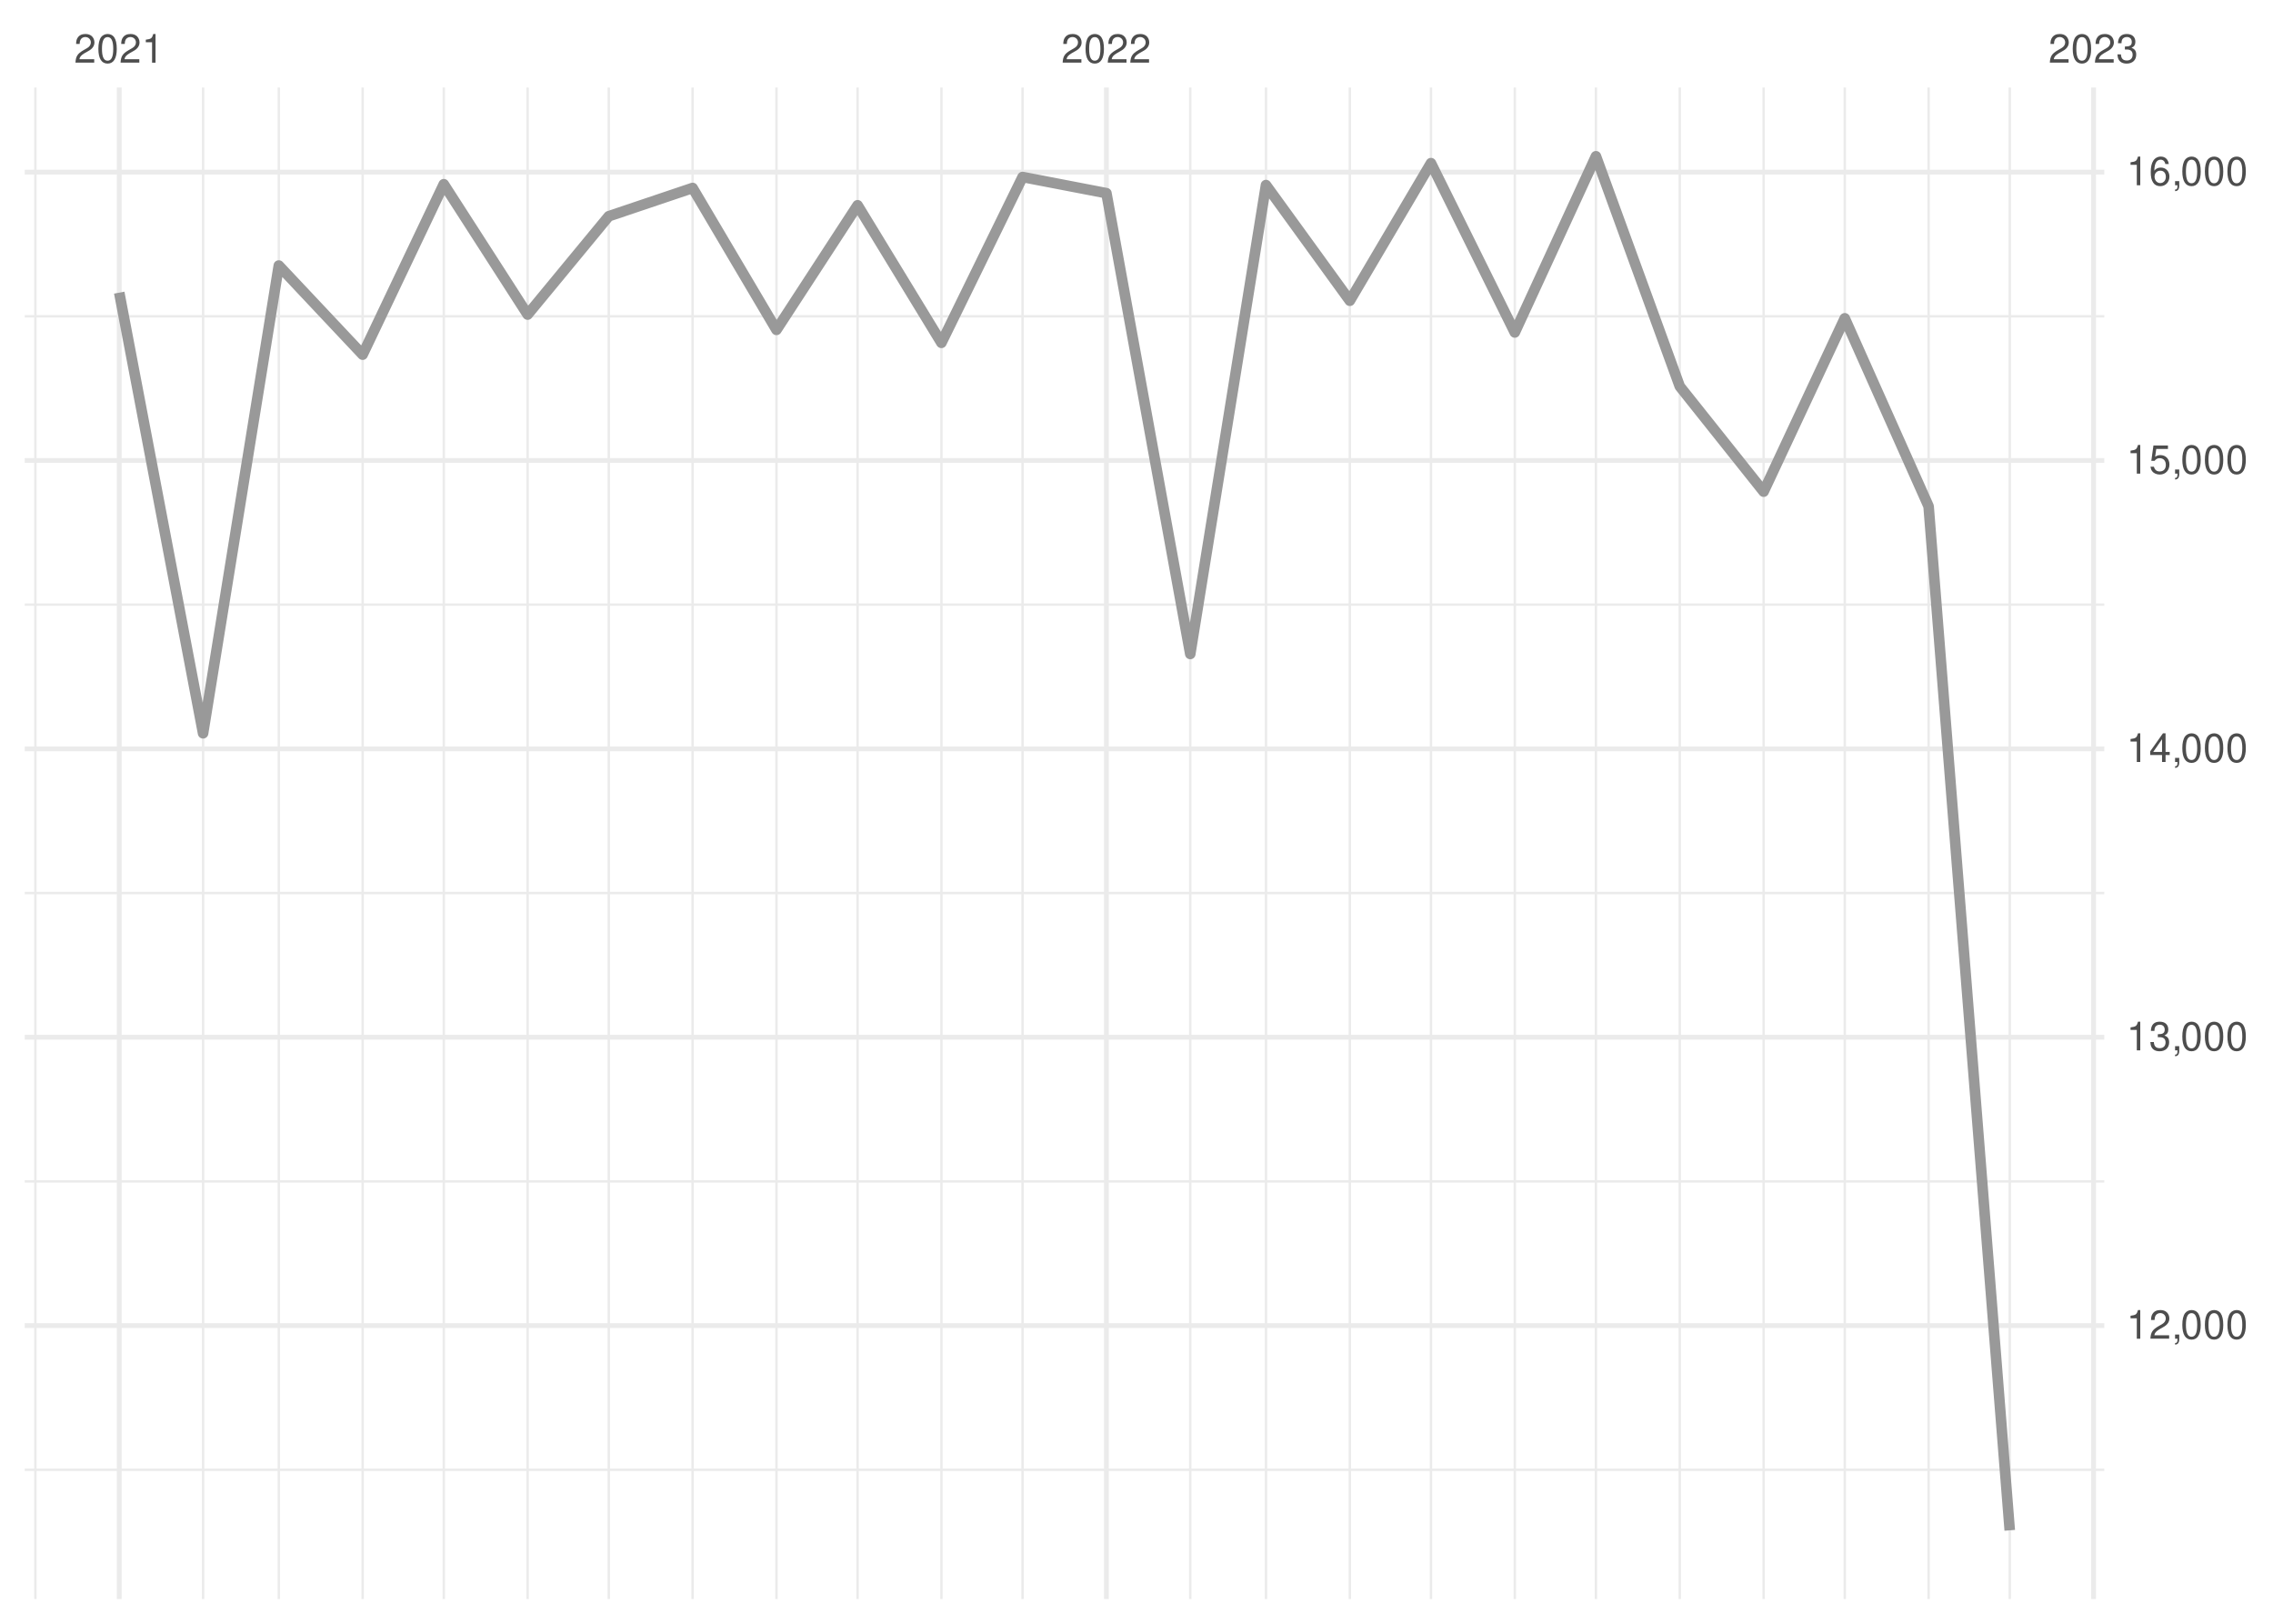
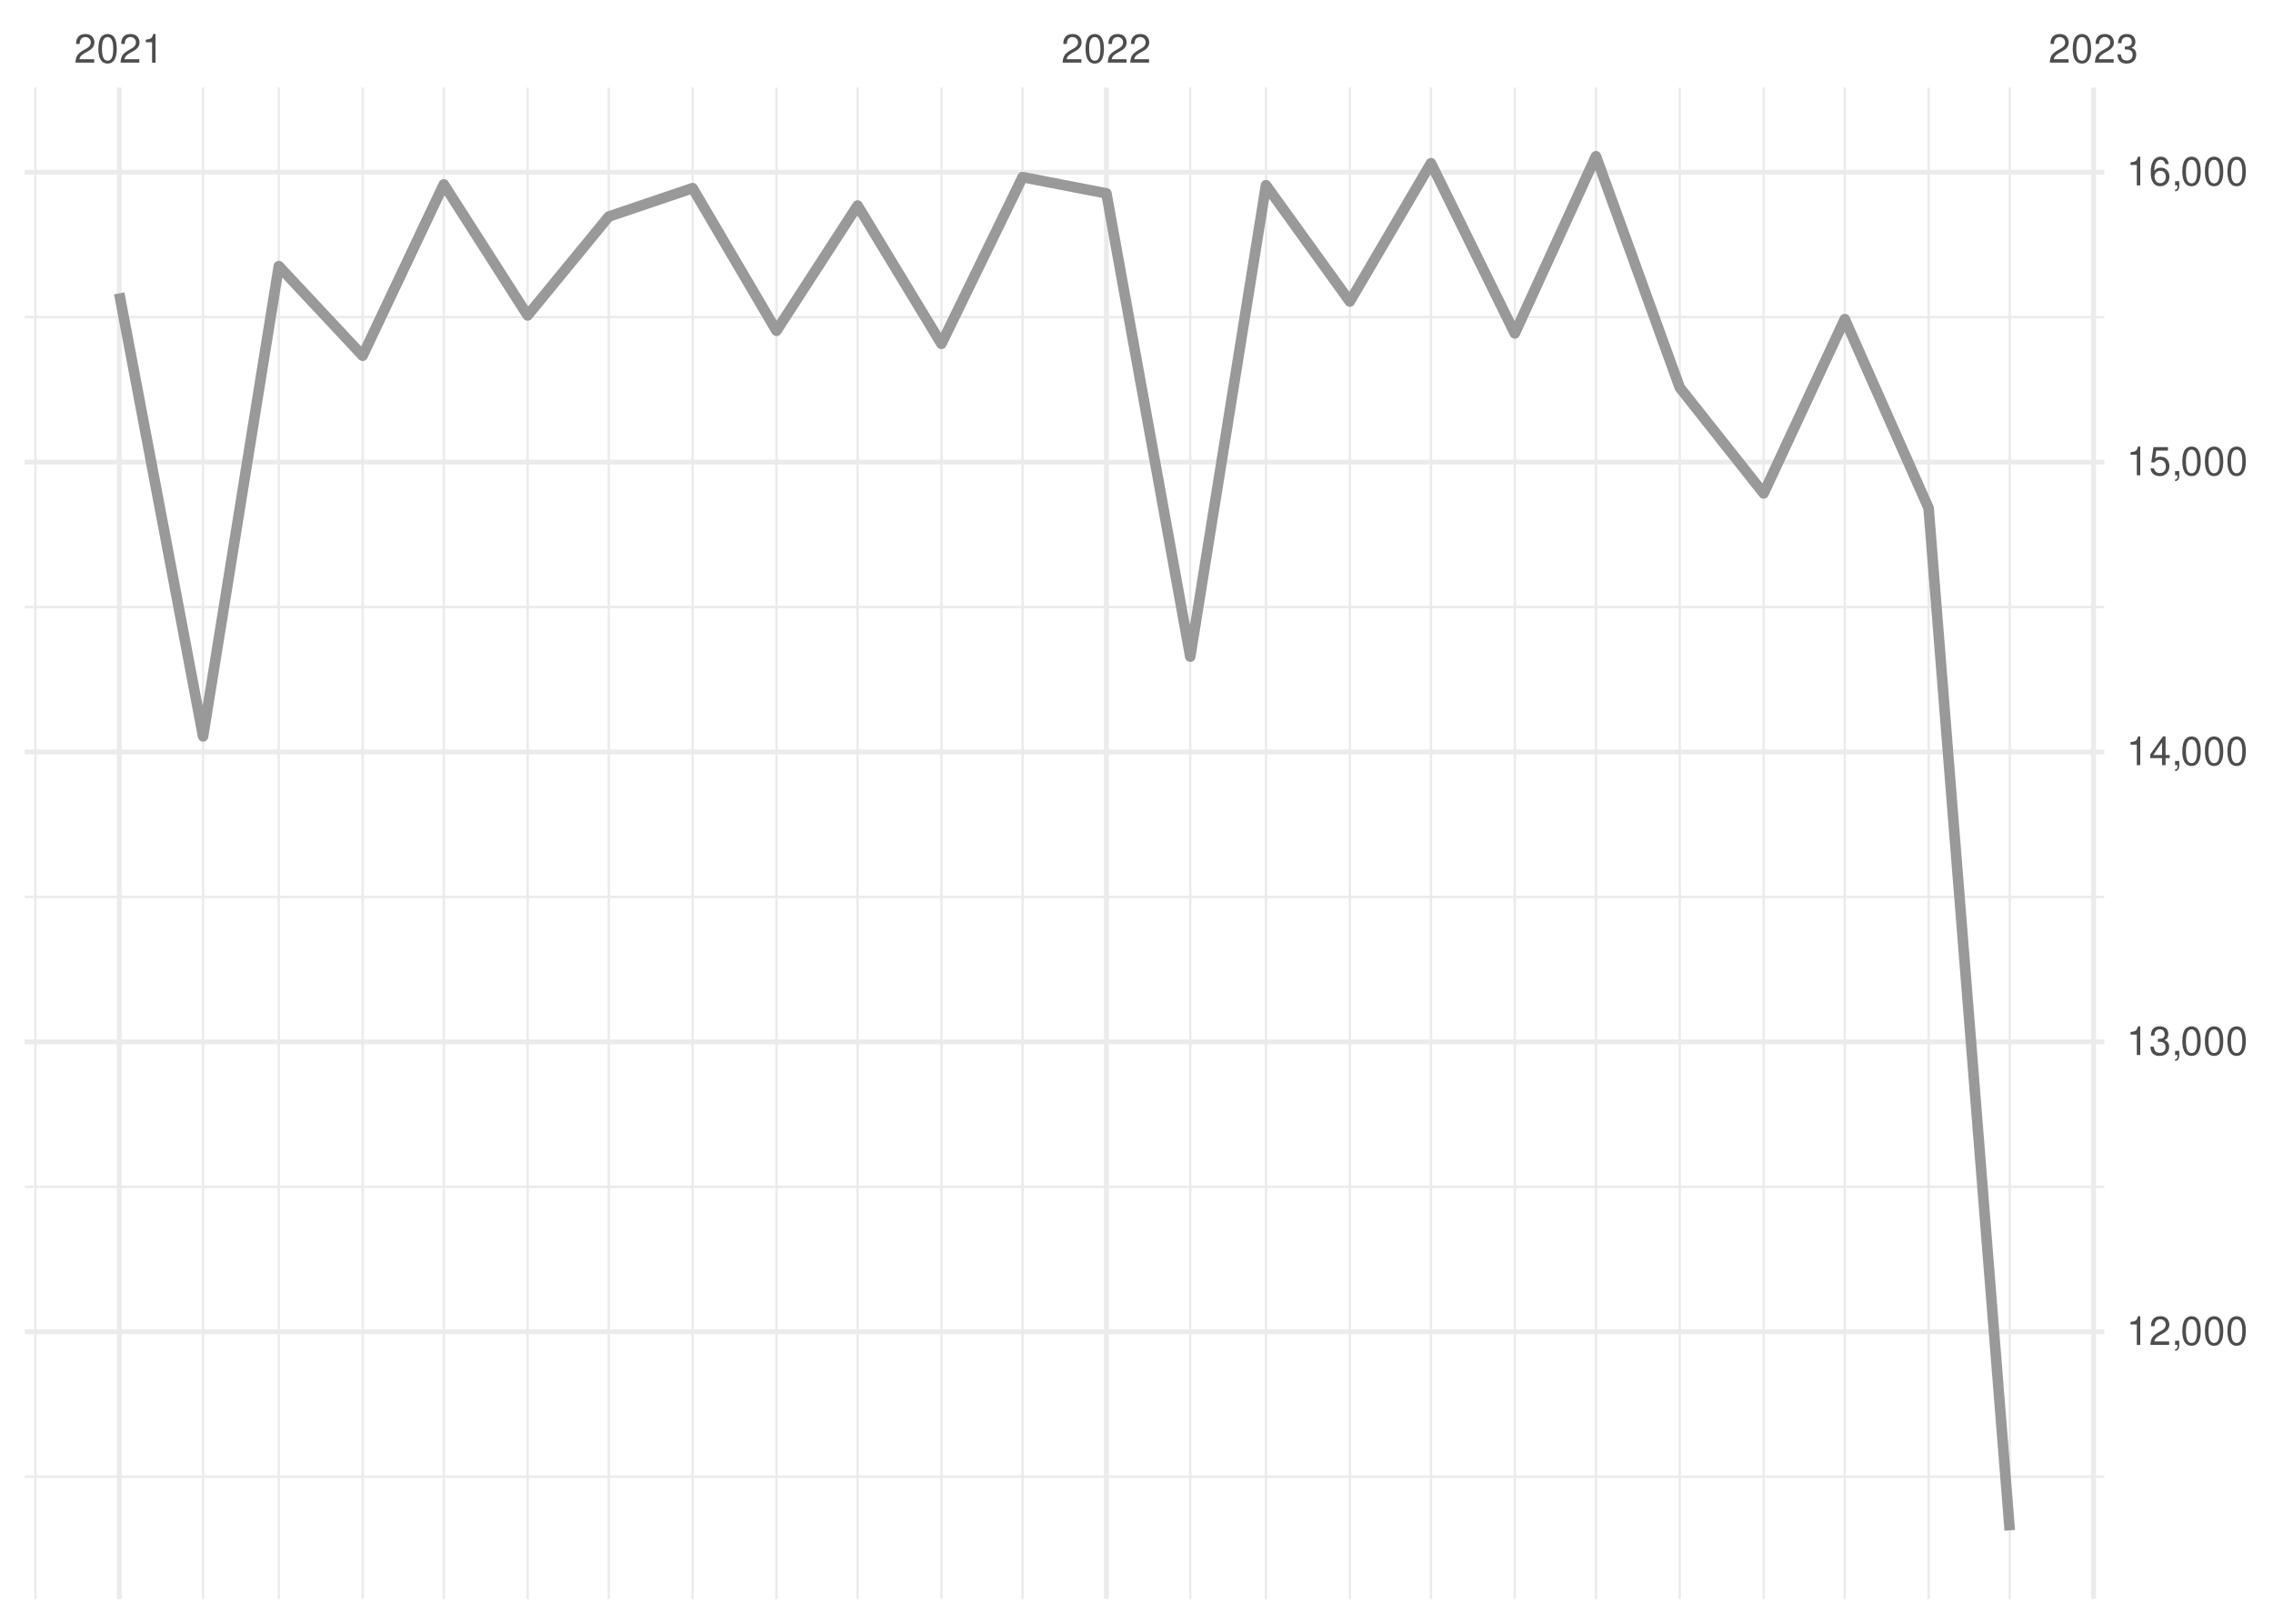
<svg xmlns="http://www.w3.org/2000/svg" xmlns:xlink="http://www.w3.org/1999/xlink" width="504pt" height="360pt" viewBox="0 0 504 360" version="1.1">
  <defs>
    <g>
      <symbol overflow="visible" id="glyph0-0">
        <path style="stroke:none;" d="" />
      </symbol>
      <symbol overflow="visible" id="glyph0-1">
        <path style="stroke:none;" d="M 4.453 -0.766 L 1.172 -0.766 C 1.25 -1.297 1.531 -1.625 2.297 -2.094 L 3.172 -2.594 C 4.047 -3.062 4.5 -3.719 4.5 -4.5 C 4.5 -5.031 4.281 -5.531 3.922 -5.875 C 3.547 -6.203 3.094 -6.359 2.5 -6.359 C 1.703 -6.359 1.125 -6.078 0.781 -5.531 C 0.547 -5.203 0.453 -4.797 0.438 -4.156 L 1.219 -4.156 C 1.234 -4.594 1.297 -4.844 1.406 -5.062 C 1.594 -5.438 2 -5.688 2.469 -5.688 C 3.172 -5.688 3.703 -5.172 3.703 -4.484 C 3.703 -3.969 3.406 -3.531 2.859 -3.219 L 2.047 -2.75 C 0.75 -2 0.375 -1.406 0.297 -0.016 L 4.453 -0.016 Z M 4.453 -0.766 " />
      </symbol>
      <symbol overflow="visible" id="glyph0-2">
        <path style="stroke:none;" d="M 2.422 -6.359 C 1.844 -6.359 1.312 -6.094 0.984 -5.672 C 0.578 -5.109 0.375 -4.25 0.375 -3.078 C 0.375 -0.938 1.078 0.203 2.422 0.203 C 3.734 0.203 4.453 -0.938 4.453 -3.031 C 4.453 -4.25 4.266 -5.078 3.859 -5.672 C 3.531 -6.109 3.016 -6.359 2.422 -6.359 Z M 2.422 -5.672 C 3.25 -5.672 3.672 -4.828 3.672 -3.094 C 3.672 -1.281 3.266 -0.438 2.406 -0.438 C 1.578 -0.438 1.172 -1.312 1.172 -3.062 C 1.172 -4.828 1.578 -5.672 2.422 -5.672 Z M 2.422 -5.672 " />
      </symbol>
      <symbol overflow="visible" id="glyph0-3">
        <path style="stroke:none;" d="M 2.281 -4.531 L 2.281 0 L 3.047 0 L 3.047 -6.359 L 2.547 -6.359 C 2.266 -5.391 2.094 -5.25 0.891 -5.094 L 0.891 -4.531 Z M 2.281 -4.531 " />
      </symbol>
      <symbol overflow="visible" id="glyph0-4">
        <path style="stroke:none;" d="M 1.938 -2.922 L 2.359 -2.922 C 3.203 -2.922 3.656 -2.531 3.656 -1.766 C 3.656 -0.969 3.172 -0.484 2.375 -0.484 C 1.516 -0.484 1.109 -0.922 1.062 -1.844 L 0.281 -1.844 C 0.312 -1.344 0.406 -1 0.547 -0.719 C 0.875 -0.109 1.484 0.203 2.344 0.203 C 3.625 0.203 4.453 -0.578 4.453 -1.781 C 4.453 -2.594 4.141 -3.031 3.391 -3.297 C 3.969 -3.531 4.266 -3.969 4.266 -4.609 C 4.266 -5.703 3.547 -6.359 2.359 -6.359 C 1.109 -6.359 0.438 -5.656 0.406 -4.312 L 1.188 -4.312 C 1.203 -4.703 1.234 -4.922 1.328 -5.109 C 1.5 -5.469 1.891 -5.688 2.375 -5.688 C 3.062 -5.688 3.469 -5.266 3.469 -4.578 C 3.469 -4.141 3.312 -3.859 2.969 -3.719 C 2.766 -3.625 2.484 -3.594 1.938 -3.578 Z M 1.938 -2.922 " />
      </symbol>
      <symbol overflow="visible" id="glyph0-5">
        <path style="stroke:none;" d="M 0.766 -0.922 L 0.766 0 L 1.297 0 L 1.297 0.156 C 1.297 0.766 1.172 0.938 0.766 0.953 L 0.766 1.297 C 1.344 1.312 1.688 0.891 1.688 0.141 L 1.688 -0.922 Z M 0.766 -0.922 " />
      </symbol>
      <symbol overflow="visible" id="glyph0-6">
        <path style="stroke:none;" d="M 2.875 -1.547 L 2.875 0 L 3.656 0 L 3.656 -1.547 L 4.578 -1.547 L 4.578 -2.234 L 3.656 -2.234 L 3.656 -6.359 L 3.078 -6.359 L 0.25 -2.359 L 0.25 -1.547 Z M 2.875 -2.234 L 0.922 -2.234 L 2.875 -5.047 Z M 2.875 -2.234 " />
      </symbol>
      <symbol overflow="visible" id="glyph0-7">
        <path style="stroke:none;" d="M 4.188 -6.234 L 0.969 -6.234 L 0.5 -2.844 L 1.219 -2.844 C 1.578 -3.266 1.875 -3.422 2.359 -3.422 C 3.203 -3.422 3.719 -2.844 3.719 -1.922 C 3.719 -1.031 3.203 -0.484 2.359 -0.484 C 1.688 -0.484 1.266 -0.828 1.078 -1.531 L 0.312 -1.531 C 0.406 -1.016 0.5 -0.781 0.688 -0.547 C 1.031 -0.078 1.672 0.203 2.375 0.203 C 3.641 0.203 4.516 -0.719 4.516 -2.031 C 4.516 -3.266 3.688 -4.109 2.5 -4.109 C 2.062 -4.109 1.703 -4 1.344 -3.734 L 1.594 -5.469 L 4.188 -5.469 Z M 4.188 -6.234 " />
      </symbol>
      <symbol overflow="visible" id="glyph0-8">
        <path style="stroke:none;" d="M 4.375 -4.703 C 4.234 -5.75 3.562 -6.359 2.609 -6.359 C 1.922 -6.359 1.312 -6.031 0.938 -5.453 C 0.547 -4.828 0.375 -4.062 0.375 -2.906 C 0.375 -1.828 0.531 -1.156 0.906 -0.594 C 1.234 -0.078 1.781 0.203 2.469 0.203 C 3.656 0.203 4.516 -0.688 4.516 -1.922 C 4.516 -3.094 3.719 -3.922 2.609 -3.922 C 1.984 -3.922 1.5 -3.688 1.172 -3.234 C 1.172 -4.797 1.672 -5.672 2.562 -5.672 C 3.109 -5.672 3.484 -5.328 3.609 -4.703 Z M 2.5 -3.234 C 3.25 -3.234 3.719 -2.703 3.719 -1.859 C 3.719 -1.062 3.188 -0.484 2.484 -0.484 C 1.766 -0.484 1.219 -1.094 1.219 -1.906 C 1.219 -2.688 1.734 -3.234 2.5 -3.234 Z M 2.5 -3.234 " />
      </symbol>
    </g>
    <clipPath id="clip1">
-       <path d="M 5.48 325 L 466.59 325 L 466.59 327 L 5.48 327 Z M 5.48 325 " />
+       <path d="M 5.48 327 L 466.59 327 L 466.59 328 L 5.48 328 Z M 5.48 327 " />
    </clipPath>
    <clipPath id="clip2">
-       <path d="M 5.48 261 L 466.59 261 L 466.59 263 L 5.48 263 Z M 5.48 261 " />
+       <path d="M 5.48 262 L 466.59 262 L 466.59 264 L 5.48 264 Z M 5.48 262 " />
    </clipPath>
    <clipPath id="clip3">
-       <path d="M 5.48 197 L 466.59 197 L 466.59 199 L 5.48 199 Z M 5.48 197 " />
+       <path d="M 5.48 198 L 466.59 198 L 466.59 200 L 5.48 200 Z M 5.48 198 " />
    </clipPath>
    <clipPath id="clip4">
-       <path d="M 5.48 133 L 466.59 133 L 466.59 135 L 5.48 135 Z M 5.48 133 " />
+       <path d="M 5.48 134 L 466.59 134 L 466.59 135 L 5.48 135 Z M 5.48 134 " />
    </clipPath>
    <clipPath id="clip5">
-       <path d="M 5.48 69 L 466.59 69 L 466.59 71 L 5.48 71 Z M 5.48 69 " />
+       <path d="M 5.48 70 L 466.59 70 L 466.59 71 L 5.48 71 Z M 5.48 70 " />
    </clipPath>
    <clipPath id="clip6">
      <path d="M 7 19.41 L 9 19.41 L 9 354.52 L 7 354.52 Z M 7 19.41 " />
    </clipPath>
    <clipPath id="clip7">
      <path d="M 44 19.41 L 46 19.41 L 46 354.52 L 44 354.52 Z M 44 19.41 " />
    </clipPath>
    <clipPath id="clip8">
      <path d="M 61 19.41 L 63 19.41 L 63 354.52 L 61 354.52 Z M 61 19.41 " />
    </clipPath>
    <clipPath id="clip9">
      <path d="M 80 19.41 L 81 19.41 L 81 354.52 L 80 354.52 Z M 80 19.41 " />
    </clipPath>
    <clipPath id="clip10">
      <path d="M 98 19.41 L 99 19.41 L 99 354.52 L 98 354.52 Z M 98 19.41 " />
    </clipPath>
    <clipPath id="clip11">
      <path d="M 116 19.41 L 118 19.41 L 118 354.52 L 116 354.52 Z M 116 19.41 " />
    </clipPath>
    <clipPath id="clip12">
      <path d="M 134 19.41 L 136 19.41 L 136 354.52 L 134 354.52 Z M 134 19.41 " />
    </clipPath>
    <clipPath id="clip13">
      <path d="M 153 19.41 L 154 19.41 L 154 354.52 L 153 354.52 Z M 153 19.41 " />
    </clipPath>
    <clipPath id="clip14">
      <path d="M 171 19.41 L 173 19.41 L 173 354.52 L 171 354.52 Z M 171 19.41 " />
    </clipPath>
    <clipPath id="clip15">
      <path d="M 189 19.41 L 191 19.41 L 191 354.52 L 189 354.52 Z M 189 19.41 " />
    </clipPath>
    <clipPath id="clip16">
      <path d="M 208 19.41 L 210 19.41 L 210 354.52 L 208 354.52 Z M 208 19.41 " />
    </clipPath>
    <clipPath id="clip17">
      <path d="M 226 19.41 L 228 19.41 L 228 354.52 L 226 354.52 Z M 226 19.41 " />
    </clipPath>
    <clipPath id="clip18">
      <path d="M 263 19.41 L 265 19.41 L 265 354.52 L 263 354.52 Z M 263 19.41 " />
    </clipPath>
    <clipPath id="clip19">
      <path d="M 280 19.41 L 281 19.41 L 281 354.52 L 280 354.52 Z M 280 19.41 " />
    </clipPath>
    <clipPath id="clip20">
      <path d="M 299 19.41 L 300 19.41 L 300 354.52 L 299 354.52 Z M 299 19.41 " />
    </clipPath>
    <clipPath id="clip21">
      <path d="M 317 19.41 L 318 19.41 L 318 354.52 L 317 354.52 Z M 317 19.41 " />
    </clipPath>
    <clipPath id="clip22">
      <path d="M 335 19.41 L 337 19.41 L 337 354.52 L 335 354.52 Z M 335 19.41 " />
    </clipPath>
    <clipPath id="clip23">
      <path d="M 353 19.41 L 355 19.41 L 355 354.52 L 353 354.52 Z M 353 19.41 " />
    </clipPath>
    <clipPath id="clip24">
      <path d="M 372 19.41 L 373 19.41 L 373 354.52 L 372 354.52 Z M 372 19.41 " />
    </clipPath>
    <clipPath id="clip25">
      <path d="M 390 19.41 L 392 19.41 L 392 354.52 L 390 354.52 Z M 390 19.41 " />
    </clipPath>
    <clipPath id="clip26">
      <path d="M 408 19.41 L 410 19.41 L 410 354.52 L 408 354.52 Z M 408 19.41 " />
    </clipPath>
    <clipPath id="clip27">
      <path d="M 427 19.41 L 428 19.41 L 428 354.52 L 427 354.52 Z M 427 19.41 " />
    </clipPath>
    <clipPath id="clip28">
      <path d="M 445 19.41 L 446 19.41 L 446 354.52 L 445 354.52 Z M 445 19.41 " />
    </clipPath>
    <clipPath id="clip29">
-       <path d="M 5.48 293 L 466.59 293 L 466.59 295 L 5.48 295 Z M 5.48 293 " />
+       <path d="M 5.48 294 L 466.59 294 L 466.59 296 L 5.48 296 Z M 5.48 294 " />
    </clipPath>
    <clipPath id="clip30">
-       <path d="M 5.48 229 L 466.59 229 L 466.59 231 L 5.48 231 Z M 5.48 229 " />
+       <path d="M 5.48 230 L 466.59 230 L 466.59 232 L 5.48 232 Z M 5.48 230 " />
    </clipPath>
    <clipPath id="clip31">
-       <path d="M 5.48 165 L 466.59 165 L 466.59 167 L 5.48 167 Z M 5.48 165 " />
+       <path d="M 5.48 166 L 466.59 166 L 466.59 168 L 5.48 168 Z M 5.48 166 " />
    </clipPath>
    <clipPath id="clip32">
      <path d="M 5.48 101 L 466.59 101 L 466.59 103 L 5.48 103 Z M 5.48 101 " />
    </clipPath>
    <clipPath id="clip33">
      <path d="M 5.48 37 L 466.59 37 L 466.59 39 L 5.48 39 Z M 5.48 37 " />
    </clipPath>
    <clipPath id="clip34">
      <path d="M 25 19.41 L 27 19.41 L 27 354.52 L 25 354.52 Z M 25 19.41 " />
    </clipPath>
    <clipPath id="clip35">
      <path d="M 244 19.41 L 246 19.41 L 246 354.52 L 244 354.52 Z M 244 19.41 " />
    </clipPath>
    <clipPath id="clip36">
      <path d="M 463 19.41 L 465 19.41 L 465 354.52 L 463 354.52 Z M 463 19.41 " />
    </clipPath>
  </defs>
  <g id="surface26">
    <rect x="0" y="0" width="504" height="360" style="fill:rgb(100%,100%,100%);fill-opacity:1;stroke:none;" />
    <g clip-path="url(#clip1)" clip-rule="nonzero">
-       <path style="fill:none;stroke-width:0.533;stroke-linecap:butt;stroke-linejoin:round;stroke:rgb(92.157%,92.157%,92.157%);stroke-opacity:1;stroke-miterlimit:10;" d="M 5.48 325.863 L 466.59 325.863 " />
+       <path style="fill:none;stroke-width:0.533;stroke-linecap:butt;stroke-linejoin:round;stroke:rgb(92.157%,92.157%,92.157%);stroke-opacity:1;stroke-miterlimit:10;" d="M 5.48 327.398 L 466.59 327.398 " />
    </g>
    <g clip-path="url(#clip2)" clip-rule="nonzero">
-       <path style="fill:none;stroke-width:0.533;stroke-linecap:butt;stroke-linejoin:round;stroke:rgb(92.157%,92.157%,92.157%);stroke-opacity:1;stroke-miterlimit:10;" d="M 5.48 261.93 L 466.59 261.93 " />
+       <path style="fill:none;stroke-width:0.533;stroke-linecap:butt;stroke-linejoin:round;stroke:rgb(92.157%,92.157%,92.157%);stroke-opacity:1;stroke-miterlimit:10;" d="M 5.48 263.129 L 466.59 263.129 " />
    </g>
    <g clip-path="url(#clip3)" clip-rule="nonzero">
-       <path style="fill:none;stroke-width:0.533;stroke-linecap:butt;stroke-linejoin:round;stroke:rgb(92.157%,92.157%,92.157%);stroke-opacity:1;stroke-miterlimit:10;" d="M 5.48 197.996 L 466.59 197.996 " />
+       <path style="fill:none;stroke-width:0.533;stroke-linecap:butt;stroke-linejoin:round;stroke:rgb(92.157%,92.157%,92.157%);stroke-opacity:1;stroke-miterlimit:10;" d="M 5.48 198.855 L 466.59 198.855 " />
    </g>
    <g clip-path="url(#clip4)" clip-rule="nonzero">
-       <path style="fill:none;stroke-width:0.533;stroke-linecap:butt;stroke-linejoin:round;stroke:rgb(92.157%,92.157%,92.157%);stroke-opacity:1;stroke-miterlimit:10;" d="M 5.48 134.059 L 466.59 134.059 " />
+       <path style="fill:none;stroke-width:0.533;stroke-linecap:butt;stroke-linejoin:round;stroke:rgb(92.157%,92.157%,92.157%);stroke-opacity:1;stroke-miterlimit:10;" d="M 5.48 134.586 L 466.59 134.586 " />
    </g>
    <g clip-path="url(#clip5)" clip-rule="nonzero">
-       <path style="fill:none;stroke-width:0.533;stroke-linecap:butt;stroke-linejoin:round;stroke:rgb(92.157%,92.157%,92.157%);stroke-opacity:1;stroke-miterlimit:10;" d="M 5.48 70.125 L 466.59 70.125 " />
+       <path style="fill:none;stroke-width:0.533;stroke-linecap:butt;stroke-linejoin:round;stroke:rgb(92.157%,92.157%,92.157%);stroke-opacity:1;stroke-miterlimit:10;" d="M 5.48 70.312 L 466.59 70.312 " />
    </g>
    <g clip-path="url(#clip6)" clip-rule="nonzero">
      <path style="fill:none;stroke-width:0.533;stroke-linecap:butt;stroke-linejoin:round;stroke:rgb(92.157%,92.157%,92.157%);stroke-opacity:1;stroke-miterlimit:10;" d="M 7.848 354.52 L 7.848 19.41 " />
    </g>
    <g clip-path="url(#clip7)" clip-rule="nonzero">
      <path style="fill:none;stroke-width:0.533;stroke-linecap:butt;stroke-linejoin:round;stroke:rgb(92.157%,92.157%,92.157%);stroke-opacity:1;stroke-miterlimit:10;" d="M 45.031 354.52 L 45.031 19.41 " />
    </g>
    <g clip-path="url(#clip8)" clip-rule="nonzero">
      <path style="fill:none;stroke-width:0.533;stroke-linecap:butt;stroke-linejoin:round;stroke:rgb(92.157%,92.157%,92.157%);stroke-opacity:1;stroke-miterlimit:10;" d="M 61.82 354.52 L 61.82 19.41 " />
    </g>
    <g clip-path="url(#clip9)" clip-rule="nonzero">
      <path style="fill:none;stroke-width:0.533;stroke-linecap:butt;stroke-linejoin:round;stroke:rgb(92.157%,92.157%,92.157%);stroke-opacity:1;stroke-miterlimit:10;" d="M 80.41 354.52 L 80.41 19.41 " />
    </g>
    <g clip-path="url(#clip10)" clip-rule="nonzero">
      <path style="fill:none;stroke-width:0.533;stroke-linecap:butt;stroke-linejoin:round;stroke:rgb(92.157%,92.157%,92.157%);stroke-opacity:1;stroke-miterlimit:10;" d="M 98.402 354.52 L 98.402 19.41 " />
    </g>
    <g clip-path="url(#clip11)" clip-rule="nonzero">
      <path style="fill:none;stroke-width:0.533;stroke-linecap:butt;stroke-linejoin:round;stroke:rgb(92.157%,92.157%,92.157%);stroke-opacity:1;stroke-miterlimit:10;" d="M 116.992 354.52 L 116.992 19.41 " />
    </g>
    <g clip-path="url(#clip12)" clip-rule="nonzero">
      <path style="fill:none;stroke-width:0.533;stroke-linecap:butt;stroke-linejoin:round;stroke:rgb(92.157%,92.157%,92.157%);stroke-opacity:1;stroke-miterlimit:10;" d="M 134.984 354.52 L 134.984 19.41 " />
    </g>
    <g clip-path="url(#clip13)" clip-rule="nonzero">
      <path style="fill:none;stroke-width:0.533;stroke-linecap:butt;stroke-linejoin:round;stroke:rgb(92.157%,92.157%,92.157%);stroke-opacity:1;stroke-miterlimit:10;" d="M 153.574 354.52 L 153.574 19.41 " />
    </g>
    <g clip-path="url(#clip14)" clip-rule="nonzero">
      <path style="fill:none;stroke-width:0.533;stroke-linecap:butt;stroke-linejoin:round;stroke:rgb(92.157%,92.157%,92.157%);stroke-opacity:1;stroke-miterlimit:10;" d="M 172.168 354.52 L 172.168 19.41 " />
    </g>
    <g clip-path="url(#clip15)" clip-rule="nonzero">
      <path style="fill:none;stroke-width:0.533;stroke-linecap:butt;stroke-linejoin:round;stroke:rgb(92.157%,92.157%,92.157%);stroke-opacity:1;stroke-miterlimit:10;" d="M 190.156 354.52 L 190.156 19.41 " />
    </g>
    <g clip-path="url(#clip16)" clip-rule="nonzero">
      <path style="fill:none;stroke-width:0.533;stroke-linecap:butt;stroke-linejoin:round;stroke:rgb(92.157%,92.157%,92.157%);stroke-opacity:1;stroke-miterlimit:10;" d="M 208.746 354.52 L 208.746 19.41 " />
    </g>
    <g clip-path="url(#clip17)" clip-rule="nonzero">
      <path style="fill:none;stroke-width:0.533;stroke-linecap:butt;stroke-linejoin:round;stroke:rgb(92.157%,92.157%,92.157%);stroke-opacity:1;stroke-miterlimit:10;" d="M 226.738 354.52 L 226.738 19.41 " />
    </g>
    <g clip-path="url(#clip18)" clip-rule="nonzero">
      <path style="fill:none;stroke-width:0.533;stroke-linecap:butt;stroke-linejoin:round;stroke:rgb(92.157%,92.157%,92.157%);stroke-opacity:1;stroke-miterlimit:10;" d="M 263.922 354.52 L 263.922 19.41 " />
    </g>
    <g clip-path="url(#clip19)" clip-rule="nonzero">
      <path style="fill:none;stroke-width:0.533;stroke-linecap:butt;stroke-linejoin:round;stroke:rgb(92.157%,92.157%,92.157%);stroke-opacity:1;stroke-miterlimit:10;" d="M 280.711 354.52 L 280.711 19.41 " />
    </g>
    <g clip-path="url(#clip20)" clip-rule="nonzero">
      <path style="fill:none;stroke-width:0.533;stroke-linecap:butt;stroke-linejoin:round;stroke:rgb(92.157%,92.157%,92.157%);stroke-opacity:1;stroke-miterlimit:10;" d="M 299.301 354.52 L 299.301 19.41 " />
    </g>
    <g clip-path="url(#clip21)" clip-rule="nonzero">
      <path style="fill:none;stroke-width:0.533;stroke-linecap:butt;stroke-linejoin:round;stroke:rgb(92.157%,92.157%,92.157%);stroke-opacity:1;stroke-miterlimit:10;" d="M 317.293 354.52 L 317.293 19.41 " />
    </g>
    <g clip-path="url(#clip22)" clip-rule="nonzero">
      <path style="fill:none;stroke-width:0.533;stroke-linecap:butt;stroke-linejoin:round;stroke:rgb(92.157%,92.157%,92.157%);stroke-opacity:1;stroke-miterlimit:10;" d="M 335.883 354.52 L 335.883 19.41 " />
    </g>
    <g clip-path="url(#clip23)" clip-rule="nonzero">
      <path style="fill:none;stroke-width:0.533;stroke-linecap:butt;stroke-linejoin:round;stroke:rgb(92.157%,92.157%,92.157%);stroke-opacity:1;stroke-miterlimit:10;" d="M 353.875 354.52 L 353.875 19.41 " />
    </g>
    <g clip-path="url(#clip24)" clip-rule="nonzero">
      <path style="fill:none;stroke-width:0.533;stroke-linecap:butt;stroke-linejoin:round;stroke:rgb(92.157%,92.157%,92.157%);stroke-opacity:1;stroke-miterlimit:10;" d="M 372.465 354.52 L 372.465 19.41 " />
    </g>
    <g clip-path="url(#clip25)" clip-rule="nonzero">
      <path style="fill:none;stroke-width:0.533;stroke-linecap:butt;stroke-linejoin:round;stroke:rgb(92.157%,92.157%,92.157%);stroke-opacity:1;stroke-miterlimit:10;" d="M 391.059 354.52 L 391.059 19.41 " />
    </g>
    <g clip-path="url(#clip26)" clip-rule="nonzero">
      <path style="fill:none;stroke-width:0.533;stroke-linecap:butt;stroke-linejoin:round;stroke:rgb(92.157%,92.157%,92.157%);stroke-opacity:1;stroke-miterlimit:10;" d="M 409.047 354.52 L 409.047 19.41 " />
    </g>
    <g clip-path="url(#clip27)" clip-rule="nonzero">
      <path style="fill:none;stroke-width:0.533;stroke-linecap:butt;stroke-linejoin:round;stroke:rgb(92.157%,92.157%,92.157%);stroke-opacity:1;stroke-miterlimit:10;" d="M 427.637 354.52 L 427.637 19.41 " />
    </g>
    <g clip-path="url(#clip28)" clip-rule="nonzero">
      <path style="fill:none;stroke-width:0.533;stroke-linecap:butt;stroke-linejoin:round;stroke:rgb(92.157%,92.157%,92.157%);stroke-opacity:1;stroke-miterlimit:10;" d="M 445.629 354.52 L 445.629 19.41 " />
    </g>
    <g clip-path="url(#clip29)" clip-rule="nonzero">
-       <path style="fill:none;stroke-width:1.067;stroke-linecap:butt;stroke-linejoin:round;stroke:rgb(92.157%,92.157%,92.157%);stroke-opacity:1;stroke-miterlimit:10;" d="M 5.48 293.895 L 466.59 293.895 " />
+       <path style="fill:none;stroke-width:1.067;stroke-linecap:butt;stroke-linejoin:round;stroke:rgb(92.157%,92.157%,92.157%);stroke-opacity:1;stroke-miterlimit:10;" d="M 5.48 295.262 L 466.59 295.262 " />
    </g>
    <g clip-path="url(#clip30)" clip-rule="nonzero">
-       <path style="fill:none;stroke-width:1.067;stroke-linecap:butt;stroke-linejoin:round;stroke:rgb(92.157%,92.157%,92.157%);stroke-opacity:1;stroke-miterlimit:10;" d="M 5.48 229.961 L 466.59 229.961 " />
+       <path style="fill:none;stroke-width:1.067;stroke-linecap:butt;stroke-linejoin:round;stroke:rgb(92.157%,92.157%,92.157%);stroke-opacity:1;stroke-miterlimit:10;" d="M 5.48 230.992 L 466.59 230.992 " />
    </g>
    <g clip-path="url(#clip31)" clip-rule="nonzero">
-       <path style="fill:none;stroke-width:1.067;stroke-linecap:butt;stroke-linejoin:round;stroke:rgb(92.157%,92.157%,92.157%);stroke-opacity:1;stroke-miterlimit:10;" d="M 5.48 166.027 L 466.59 166.027 " />
+       <path style="fill:none;stroke-width:1.067;stroke-linecap:butt;stroke-linejoin:round;stroke:rgb(92.157%,92.157%,92.157%);stroke-opacity:1;stroke-miterlimit:10;" d="M 5.48 166.719 L 466.59 166.719 " />
    </g>
    <g clip-path="url(#clip32)" clip-rule="nonzero">
-       <path style="fill:none;stroke-width:1.067;stroke-linecap:butt;stroke-linejoin:round;stroke:rgb(92.157%,92.157%,92.157%);stroke-opacity:1;stroke-miterlimit:10;" d="M 5.48 102.094 L 466.59 102.094 " />
+       <path style="fill:none;stroke-width:1.067;stroke-linecap:butt;stroke-linejoin:round;stroke:rgb(92.157%,92.157%,92.157%);stroke-opacity:1;stroke-miterlimit:10;" d="M 5.48 102.449 L 466.59 102.449 " />
    </g>
    <g clip-path="url(#clip33)" clip-rule="nonzero">
-       <path style="fill:none;stroke-width:1.067;stroke-linecap:butt;stroke-linejoin:round;stroke:rgb(92.157%,92.157%,92.157%);stroke-opacity:1;stroke-miterlimit:10;" d="M 5.48 38.16 L 466.59 38.16 " />
+       <path style="fill:none;stroke-width:1.067;stroke-linecap:butt;stroke-linejoin:round;stroke:rgb(92.157%,92.157%,92.157%);stroke-opacity:1;stroke-miterlimit:10;" d="M 5.48 38.18 L 466.59 38.18 " />
    </g>
    <g clip-path="url(#clip34)" clip-rule="nonzero">
      <path style="fill:none;stroke-width:1.067;stroke-linecap:butt;stroke-linejoin:round;stroke:rgb(92.157%,92.157%,92.157%);stroke-opacity:1;stroke-miterlimit:10;" d="M 26.438 354.52 L 26.438 19.41 " />
    </g>
    <g clip-path="url(#clip35)" clip-rule="nonzero">
      <path style="fill:none;stroke-width:1.067;stroke-linecap:butt;stroke-linejoin:round;stroke:rgb(92.157%,92.157%,92.157%);stroke-opacity:1;stroke-miterlimit:10;" d="M 245.328 354.52 L 245.328 19.41 " />
    </g>
    <g clip-path="url(#clip36)" clip-rule="nonzero">
      <path style="fill:none;stroke-width:1.067;stroke-linecap:butt;stroke-linejoin:round;stroke:rgb(92.157%,92.157%,92.157%);stroke-opacity:1;stroke-miterlimit:10;" d="M 464.219 354.52 L 464.219 19.41 " />
    </g>
-     <path style="fill:none;stroke-width:2.347;stroke-linecap:butt;stroke-linejoin:round;stroke:rgb(60%,60%,60%);stroke-opacity:1;stroke-miterlimit:10;" d="M 26.438 64.883 L 45.031 162.574 L 61.82 58.875 L 80.41 78.629 L 98.402 40.844 L 116.992 69.742 L 134.984 47.941 L 153.574 41.676 L 172.168 73.133 L 190.156 45.512 L 208.746 76.008 L 226.738 39.246 L 245.328 42.828 L 263.922 144.992 L 280.711 41.035 L 299.301 66.676 L 317.293 36.176 L 335.883 73.707 L 353.875 34.645 L 372.465 85.664 L 391.059 109 L 409.047 70.574 L 427.637 112.258 L 445.629 339.289 " />
+     <path style="fill:none;stroke-width:2.347;stroke-linecap:butt;stroke-linejoin:round;stroke:rgb(60%,60%,60%);stroke-opacity:1;stroke-miterlimit:10;" d="M 26.438 65.043 L 45.031 163.25 L 61.82 59.004 L 80.41 78.863 L 98.402 40.879 L 116.992 69.93 L 134.984 48.012 L 153.574 41.715 L 172.168 73.336 L 190.156 45.57 L 208.746 76.227 L 226.738 39.27 L 245.328 42.871 L 263.922 145.574 L 280.711 41.07 L 299.301 66.844 L 317.293 36.188 L 335.883 73.914 L 353.875 34.645 L 372.465 85.93 L 391.059 109.391 L 409.047 70.762 L 427.637 112.668 L 445.629 339.289 " />
    <g style="fill:rgb(30.196%,30.196%,30.196%);fill-opacity:1;">
      <use xlink:href="#glyph0-1" x="16.438" y="13.896" />
      <use xlink:href="#glyph0-2" x="21.438" y="13.896" />
      <use xlink:href="#glyph0-1" x="26.438" y="13.896" />
      <use xlink:href="#glyph0-3" x="31.438" y="13.896" />
    </g>
    <g style="fill:rgb(30.196%,30.196%,30.196%);fill-opacity:1;">
      <use xlink:href="#glyph0-1" x="235.328" y="13.896" />
      <use xlink:href="#glyph0-2" x="240.328" y="13.896" />
      <use xlink:href="#glyph0-1" x="245.328" y="13.896" />
      <use xlink:href="#glyph0-1" x="250.328" y="13.896" />
    </g>
    <g style="fill:rgb(30.196%,30.196%,30.196%);fill-opacity:1;">
      <use xlink:href="#glyph0-1" x="454.219" y="13.896" />
      <use xlink:href="#glyph0-2" x="459.219" y="13.896" />
      <use xlink:href="#glyph0-1" x="464.219" y="13.896" />
      <use xlink:href="#glyph0-4" x="469.219" y="13.896" />
    </g>
    <g style="fill:rgb(30.196%,30.196%,30.196%);fill-opacity:1;">
-       <use xlink:href="#glyph0-3" x="471.52" y="296.81" />
-       <use xlink:href="#glyph0-1" x="476.52" y="296.81" />
-       <use xlink:href="#glyph0-5" x="481.52" y="296.81" />
-       <use xlink:href="#glyph0-2" x="483.52" y="296.81" />
-       <use xlink:href="#glyph0-2" x="488.52" y="296.81" />
-       <use xlink:href="#glyph0-2" x="493.52" y="296.81" />
-     </g>
-     <g style="fill:rgb(30.196%,30.196%,30.196%);fill-opacity:1;">
-       <use xlink:href="#glyph0-3" x="471.52" y="232.876" />
-       <use xlink:href="#glyph0-4" x="476.52" y="232.876" />
-       <use xlink:href="#glyph0-5" x="481.52" y="232.876" />
-       <use xlink:href="#glyph0-2" x="483.52" y="232.876" />
-       <use xlink:href="#glyph0-2" x="488.52" y="232.876" />
-       <use xlink:href="#glyph0-2" x="493.52" y="232.876" />
-     </g>
-     <g style="fill:rgb(30.196%,30.196%,30.196%);fill-opacity:1;">
-       <use xlink:href="#glyph0-3" x="471.52" y="168.942" />
-       <use xlink:href="#glyph0-6" x="476.52" y="168.942" />
-       <use xlink:href="#glyph0-5" x="481.52" y="168.942" />
-       <use xlink:href="#glyph0-2" x="483.52" y="168.942" />
-       <use xlink:href="#glyph0-2" x="488.52" y="168.942" />
-       <use xlink:href="#glyph0-2" x="493.52" y="168.942" />
-     </g>
-     <g style="fill:rgb(30.196%,30.196%,30.196%);fill-opacity:1;">
-       <use xlink:href="#glyph0-3" x="471.52" y="105.009" />
-       <use xlink:href="#glyph0-7" x="476.52" y="105.009" />
-       <use xlink:href="#glyph0-5" x="481.52" y="105.009" />
-       <use xlink:href="#glyph0-2" x="483.52" y="105.009" />
-       <use xlink:href="#glyph0-2" x="488.52" y="105.009" />
-       <use xlink:href="#glyph0-2" x="493.52" y="105.009" />
-     </g>
-     <g style="fill:rgb(30.196%,30.196%,30.196%);fill-opacity:1;">
-       <use xlink:href="#glyph0-3" x="471.52" y="41.075" />
-       <use xlink:href="#glyph0-8" x="476.52" y="41.075" />
-       <use xlink:href="#glyph0-5" x="481.52" y="41.075" />
-       <use xlink:href="#glyph0-2" x="483.52" y="41.075" />
-       <use xlink:href="#glyph0-2" x="488.52" y="41.075" />
-       <use xlink:href="#glyph0-2" x="493.52" y="41.075" />
+       <use xlink:href="#glyph0-3" x="471.52" y="298.177" />
+       <use xlink:href="#glyph0-1" x="476.52" y="298.177" />
+       <use xlink:href="#glyph0-5" x="481.52" y="298.177" />
+       <use xlink:href="#glyph0-2" x="483.52" y="298.177" />
+       <use xlink:href="#glyph0-2" x="488.52" y="298.177" />
+       <use xlink:href="#glyph0-2" x="493.52" y="298.177" />
+     </g>
+     <g style="fill:rgb(30.196%,30.196%,30.196%);fill-opacity:1;">
+       <use xlink:href="#glyph0-3" x="471.52" y="233.907" />
+       <use xlink:href="#glyph0-4" x="476.52" y="233.907" />
+       <use xlink:href="#glyph0-5" x="481.52" y="233.907" />
+       <use xlink:href="#glyph0-2" x="483.52" y="233.907" />
+       <use xlink:href="#glyph0-2" x="488.52" y="233.907" />
+       <use xlink:href="#glyph0-2" x="493.52" y="233.907" />
+     </g>
+     <g style="fill:rgb(30.196%,30.196%,30.196%);fill-opacity:1;">
+       <use xlink:href="#glyph0-3" x="471.52" y="169.634" />
+       <use xlink:href="#glyph0-6" x="476.52" y="169.634" />
+       <use xlink:href="#glyph0-5" x="481.52" y="169.634" />
+       <use xlink:href="#glyph0-2" x="483.52" y="169.634" />
+       <use xlink:href="#glyph0-2" x="488.52" y="169.634" />
+       <use xlink:href="#glyph0-2" x="493.52" y="169.634" />
+     </g>
+     <g style="fill:rgb(30.196%,30.196%,30.196%);fill-opacity:1;">
+       <use xlink:href="#glyph0-3" x="471.52" y="105.364" />
+       <use xlink:href="#glyph0-7" x="476.52" y="105.364" />
+       <use xlink:href="#glyph0-5" x="481.52" y="105.364" />
+       <use xlink:href="#glyph0-2" x="483.52" y="105.364" />
+       <use xlink:href="#glyph0-2" x="488.52" y="105.364" />
+       <use xlink:href="#glyph0-2" x="493.52" y="105.364" />
+     </g>
+     <g style="fill:rgb(30.196%,30.196%,30.196%);fill-opacity:1;">
+       <use xlink:href="#glyph0-3" x="471.52" y="41.095" />
+       <use xlink:href="#glyph0-8" x="476.52" y="41.095" />
+       <use xlink:href="#glyph0-5" x="481.52" y="41.095" />
+       <use xlink:href="#glyph0-2" x="483.52" y="41.095" />
+       <use xlink:href="#glyph0-2" x="488.52" y="41.095" />
+       <use xlink:href="#glyph0-2" x="493.52" y="41.095" />
    </g>
  </g>
</svg>
